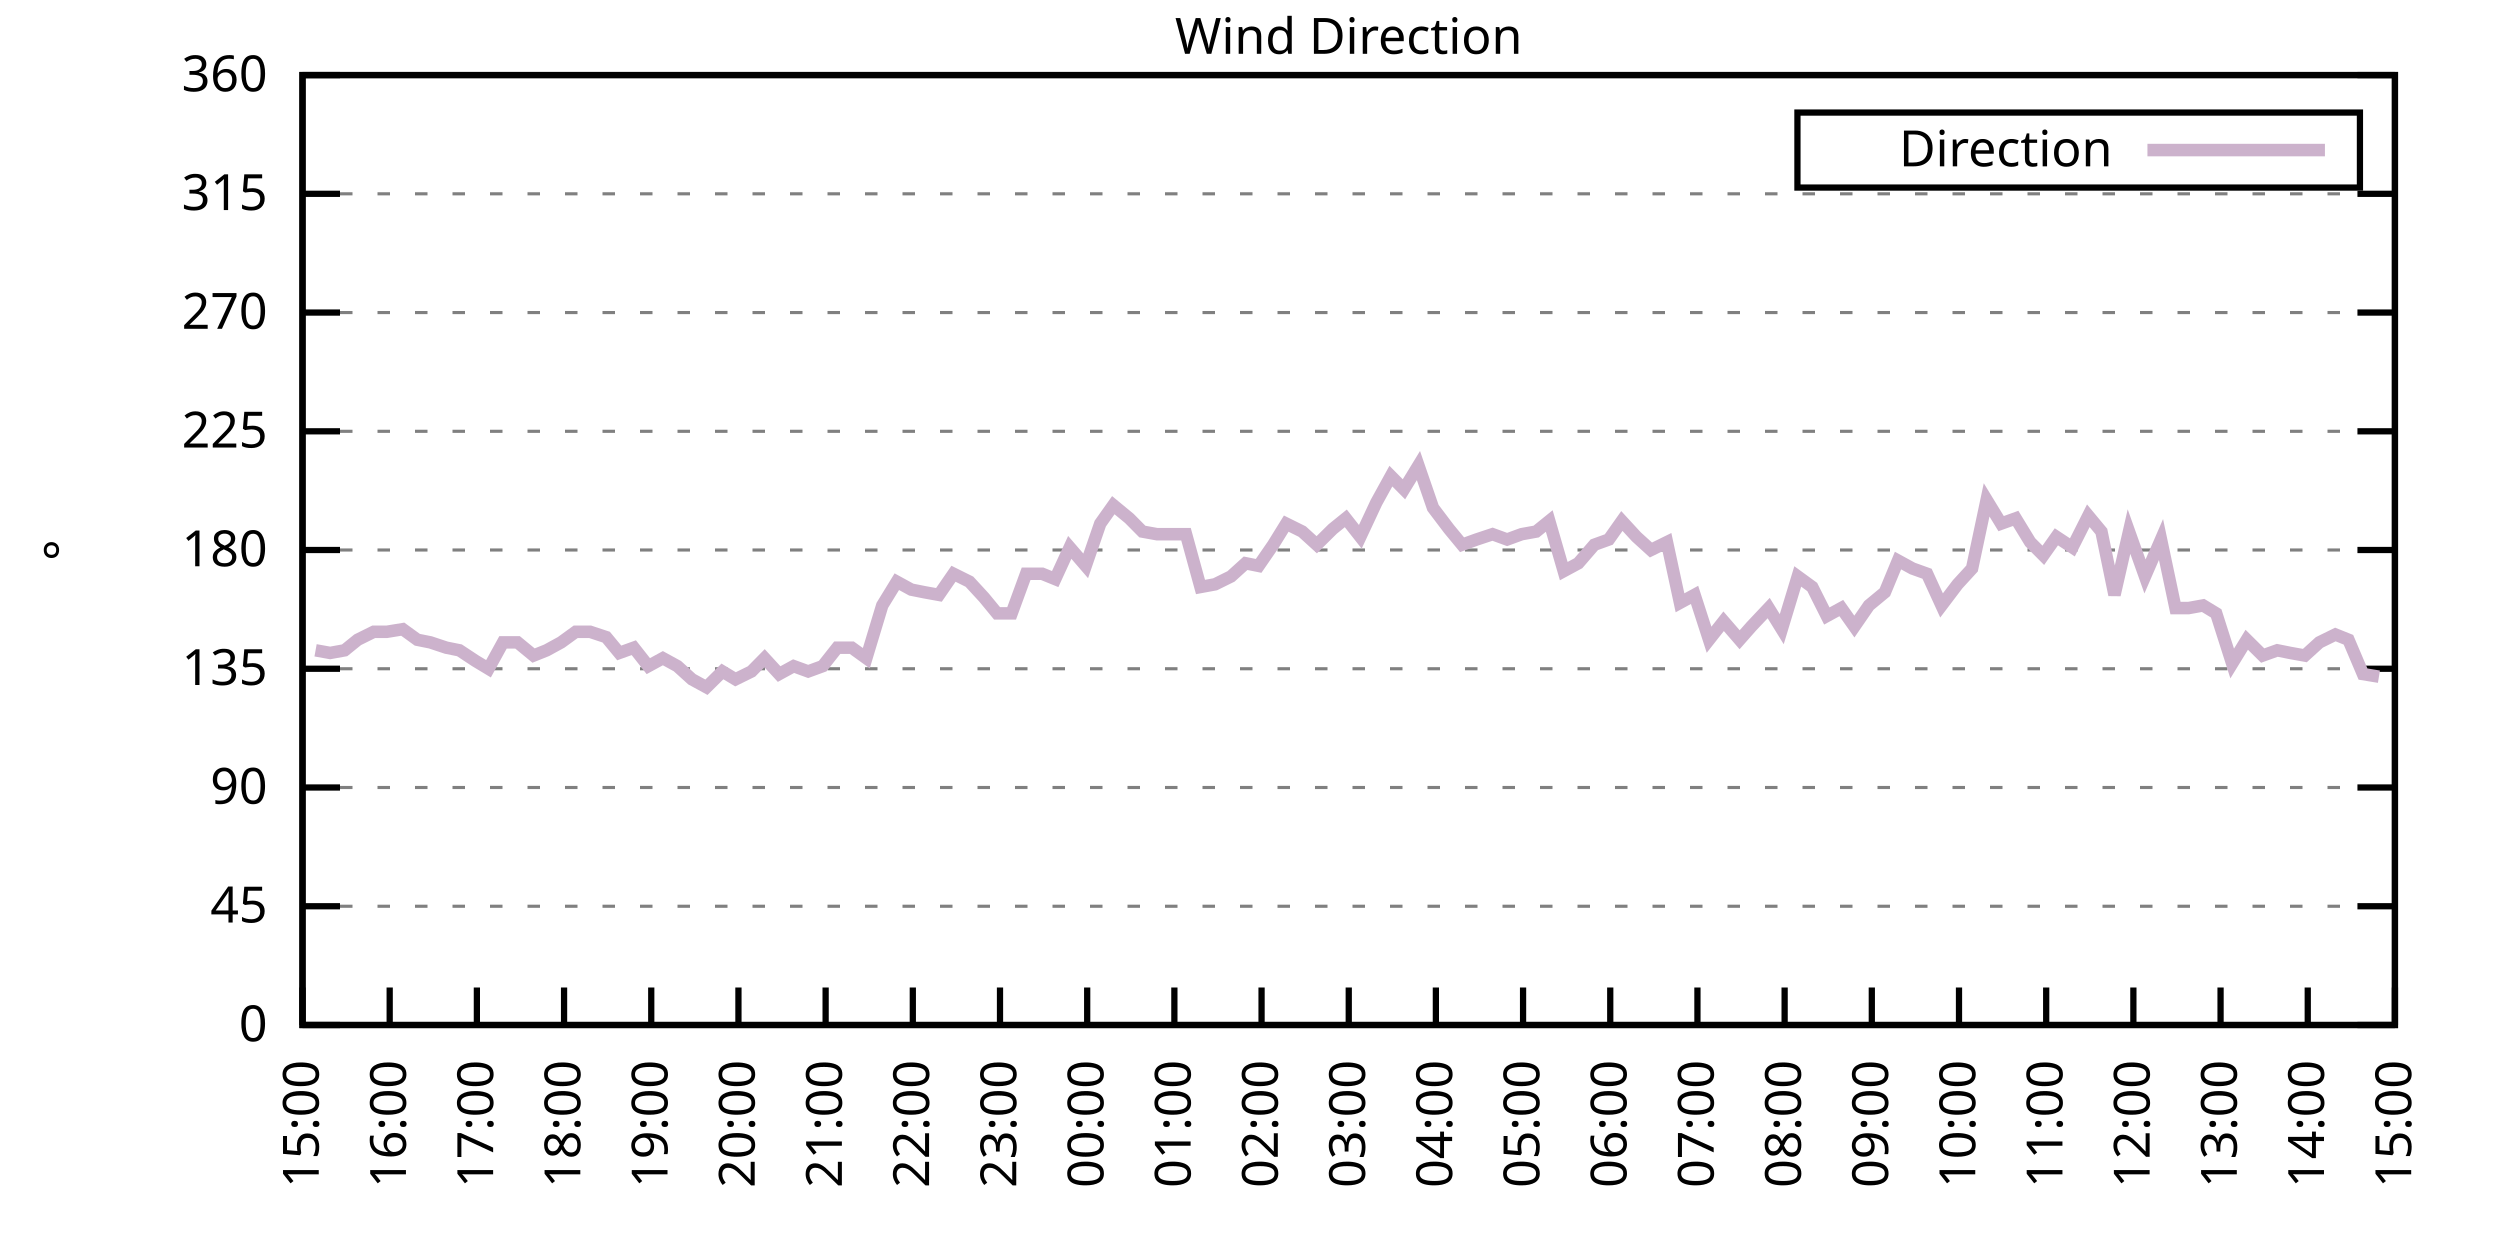
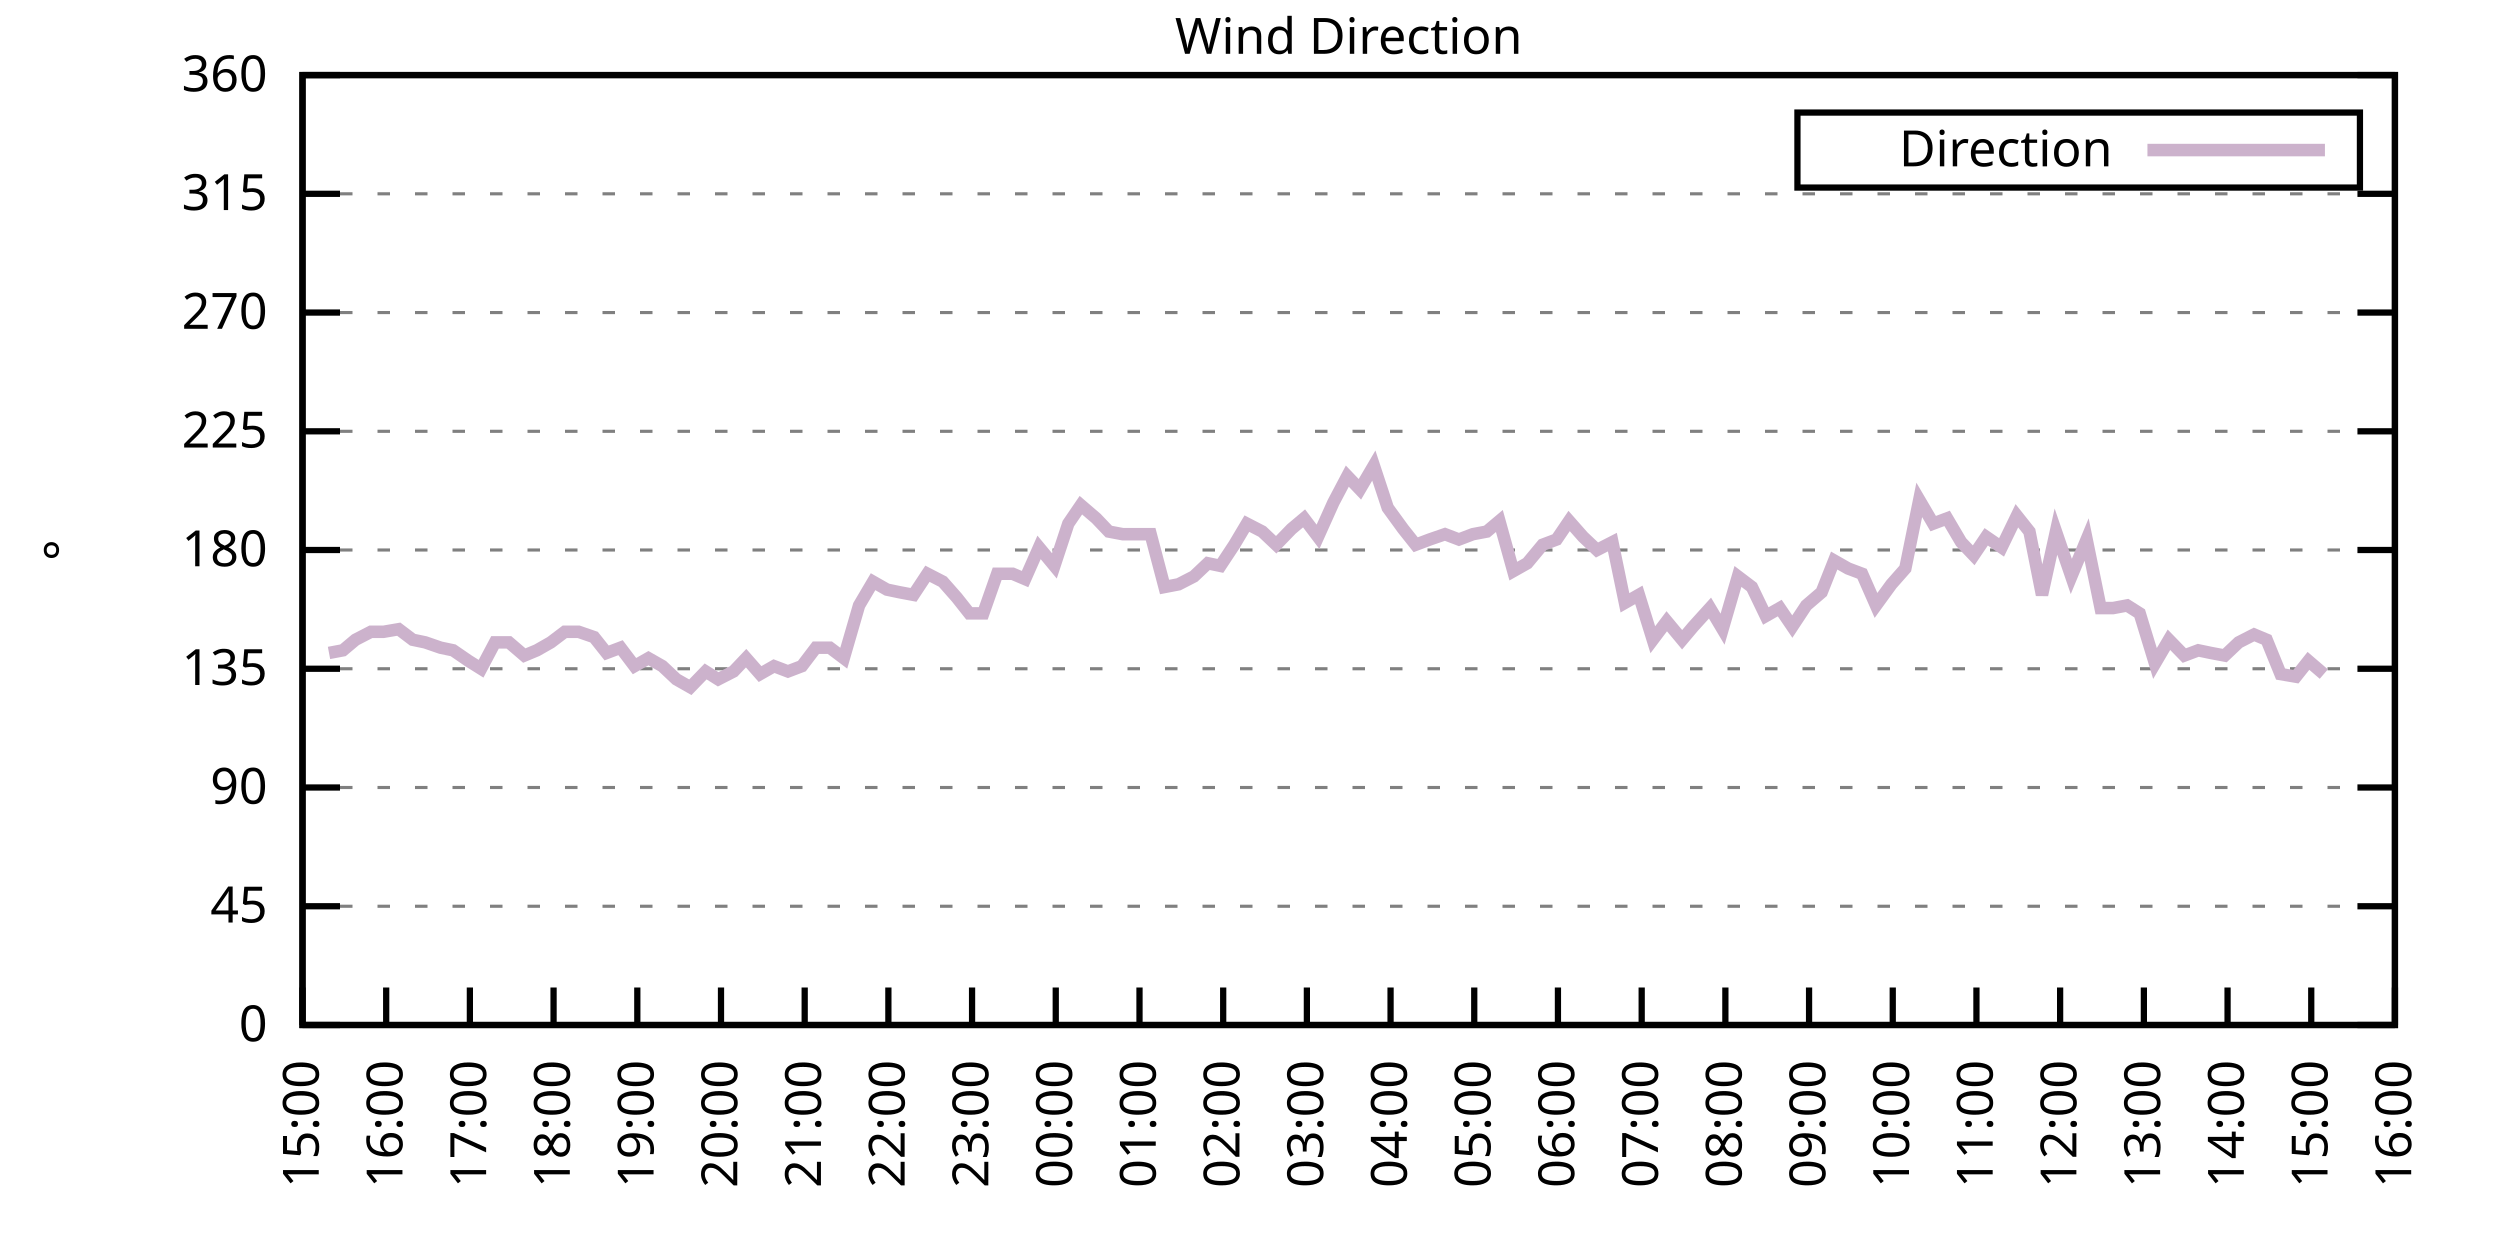
<svg xmlns="http://www.w3.org/2000/svg" xmlns:xlink="http://www.w3.org/1999/xlink" width="400" height="200" viewBox="0 0 400 200">
  <g id="gnuplot_canvas">
    <rect x="0" y="0" width="400" height="200" fill="none" />
    <defs>
      <circle id="gpDot" r="0.5" stroke-width="0.5" stroke="currentColor" />
      <path id="gpPt0" stroke-width="0.333" stroke="currentColor" d="M-1,0 h2 M0,-1 v2" />
      <path id="gpPt1" stroke-width="0.333" stroke="currentColor" d="M-1,-1 L1,1 M1,-1 L-1,1" />
      <path id="gpPt2" stroke-width="0.333" stroke="currentColor" d="M-1,0 L1,0 M0,-1 L0,1 M-1,-1 L1,1 M-1,1 L1,-1" />
      <rect id="gpPt3" stroke-width="0.333" stroke="currentColor" x="-1" y="-1" width="2" height="2" />
      <rect id="gpPt4" stroke-width="0.333" stroke="currentColor" fill="currentColor" x="-1" y="-1" width="2" height="2" />
      <circle id="gpPt5" stroke-width="0.333" stroke="currentColor" cx="0" cy="0" r="1" />
      <use xlink:href="#gpPt5" id="gpPt6" fill="currentColor" stroke="none" />
      <path id="gpPt7" stroke-width="0.333" stroke="currentColor" d="M0,-1.33 L-1.33,0.67 L1.33,0.67 z" />
      <use xlink:href="#gpPt7" id="gpPt8" fill="currentColor" stroke="none" />
      <use xlink:href="#gpPt7" id="gpPt9" stroke="currentColor" transform="rotate(180)" />
      <use xlink:href="#gpPt9" id="gpPt10" fill="currentColor" stroke="none" />
      <use xlink:href="#gpPt3" id="gpPt11" stroke="currentColor" transform="rotate(45)" />
      <use xlink:href="#gpPt11" id="gpPt12" fill="currentColor" stroke="none" />
      <path id="gpPt13" stroke-width="0.333" stroke="currentColor" d="M0,1.330 L1.265,0.411 L0.782,-1.067 L-0.782,-1.076 L-1.265,0.411 z" />
      <use xlink:href="#gpPt13" id="gpPt14" fill="currentColor" stroke="none" />
      <filter id="textbox" filterUnits="objectBoundingBox" x="0" y="0" height="1" width="1">
        <feFlood flood-color="white" flood-opacity="1" result="bgnd" />
        <feComposite in="SourceGraphic" in2="bgnd" operator="atop" />
      </filter>
      <filter id="greybox" filterUnits="objectBoundingBox" x="0" y="0" height="1" width="1">
        <feFlood flood-color="lightgrey" flood-opacity="1" result="grey" />
        <feComposite in="SourceGraphic" in2="grey" operator="atop" />
      </filter>
    </defs>
    <g fill="none" color="white" stroke="currentColor" stroke-width="1.00" stroke-linecap="butt" stroke-linejoin="miter">
</g>
    <g fill="none" color="black" stroke="currentColor" stroke-width="1.00" stroke-linecap="butt" stroke-linejoin="miter">
      <g stroke="none" shape-rendering="crispEdges">
        <polygon fill="rgb(255, 255, 255)" points="48.40,164.00 383.18,164.00 383.18,12.02 48.40,12.02 " />
      </g>
    </g>
    <g fill="none" color="black" stroke="currentColor" stroke-width="1.00" stroke-linecap="butt" stroke-linejoin="miter">
</g>
    <g fill="none" color="black" stroke="black" stroke-width="0.50" stroke-linecap="butt" stroke-linejoin="miter">
</g>
    <g fill="none" color="gray" stroke="currentColor" stroke-width="0.50" stroke-linecap="butt" stroke-linejoin="miter">
      <path stroke="gray" stroke-dasharray="2,4" class="gridline" d="M48.40,164.00 L383.19,164.00  " />
    </g>
    <g fill="none" color="gray" stroke="gray" stroke-width="1.00" stroke-linecap="butt" stroke-linejoin="miter">
</g>
    <g fill="none" color="black" stroke="currentColor" stroke-width="1.00" stroke-linecap="butt" stroke-linejoin="miter">
      <path stroke="black" d="M48.40,164.00 L54.40,164.00 M383.19,164.00 L377.19,164.00  " />
      <g transform="translate(42.80,166.60)" stroke="none" fill="black" font-family="Sans" font-size="8.00" text-anchor="end">
        <text>
          <tspan font-family="Sans"> 0</tspan>
        </text>
      </g>
    </g>
    <g fill="none" color="black" stroke="currentColor" stroke-width="1.00" stroke-linecap="butt" stroke-linejoin="miter">
</g>
    <g fill="none" color="black" stroke="black" stroke-width="0.50" stroke-linecap="butt" stroke-linejoin="miter">
</g>
    <g fill="none" color="gray" stroke="currentColor" stroke-width="0.50" stroke-linecap="butt" stroke-linejoin="miter">
      <path stroke="gray" stroke-dasharray="2,4" class="gridline" d="M48.40,145.00 L383.19,145.00  " />
    </g>
    <g fill="none" color="gray" stroke="gray" stroke-width="1.00" stroke-linecap="butt" stroke-linejoin="miter">
</g>
    <g fill="none" color="black" stroke="currentColor" stroke-width="1.00" stroke-linecap="butt" stroke-linejoin="miter">
      <path stroke="black" d="M48.40,145.00 L54.40,145.00 M383.19,145.00 L377.19,145.00  " />
      <g transform="translate(42.80,147.60)" stroke="none" fill="black" font-family="Sans" font-size="8.00" text-anchor="end">
        <text>
          <tspan font-family="Sans"> 45</tspan>
        </text>
      </g>
    </g>
    <g fill="none" color="black" stroke="currentColor" stroke-width="1.00" stroke-linecap="butt" stroke-linejoin="miter">
</g>
    <g fill="none" color="black" stroke="black" stroke-width="0.50" stroke-linecap="butt" stroke-linejoin="miter">
</g>
    <g fill="none" color="gray" stroke="currentColor" stroke-width="0.50" stroke-linecap="butt" stroke-linejoin="miter">
      <path stroke="gray" stroke-dasharray="2,4" class="gridline" d="M48.40,126.00 L383.19,126.00  " />
    </g>
    <g fill="none" color="gray" stroke="gray" stroke-width="1.00" stroke-linecap="butt" stroke-linejoin="miter">
</g>
    <g fill="none" color="black" stroke="currentColor" stroke-width="1.00" stroke-linecap="butt" stroke-linejoin="miter">
      <path stroke="black" d="M48.40,126.00 L54.40,126.00 M383.19,126.00 L377.19,126.00  " />
      <g transform="translate(42.80,128.60)" stroke="none" fill="black" font-family="Sans" font-size="8.00" text-anchor="end">
        <text>
          <tspan font-family="Sans"> 90</tspan>
        </text>
      </g>
    </g>
    <g fill="none" color="black" stroke="currentColor" stroke-width="1.00" stroke-linecap="butt" stroke-linejoin="miter">
</g>
    <g fill="none" color="black" stroke="black" stroke-width="0.50" stroke-linecap="butt" stroke-linejoin="miter">
</g>
    <g fill="none" color="gray" stroke="currentColor" stroke-width="0.50" stroke-linecap="butt" stroke-linejoin="miter">
      <path stroke="gray" stroke-dasharray="2,4" class="gridline" d="M48.40,107.00 L383.19,107.00  " />
    </g>
    <g fill="none" color="gray" stroke="gray" stroke-width="1.00" stroke-linecap="butt" stroke-linejoin="miter">
</g>
    <g fill="none" color="black" stroke="currentColor" stroke-width="1.00" stroke-linecap="butt" stroke-linejoin="miter">
      <path stroke="black" d="M48.40,107.00 L54.40,107.00 M383.19,107.00 L377.19,107.00  " />
      <g transform="translate(42.80,109.60)" stroke="none" fill="black" font-family="Sans" font-size="8.00" text-anchor="end">
        <text>
          <tspan font-family="Sans"> 135</tspan>
        </text>
      </g>
    </g>
    <g fill="none" color="black" stroke="currentColor" stroke-width="1.00" stroke-linecap="butt" stroke-linejoin="miter">
</g>
    <g fill="none" color="black" stroke="black" stroke-width="0.50" stroke-linecap="butt" stroke-linejoin="miter">
</g>
    <g fill="none" color="gray" stroke="currentColor" stroke-width="0.50" stroke-linecap="butt" stroke-linejoin="miter">
      <path stroke="gray" stroke-dasharray="2,4" class="gridline" d="M48.40,88.00 L383.19,88.00  " />
    </g>
    <g fill="none" color="gray" stroke="gray" stroke-width="1.00" stroke-linecap="butt" stroke-linejoin="miter">
</g>
    <g fill="none" color="black" stroke="currentColor" stroke-width="1.00" stroke-linecap="butt" stroke-linejoin="miter">
      <path stroke="black" d="M48.40,88.00 L54.40,88.00 M383.19,88.00 L377.19,88.00  " />
      <g transform="translate(42.80,90.60)" stroke="none" fill="black" font-family="Sans" font-size="8.00" text-anchor="end">
        <text>
          <tspan font-family="Sans"> 180</tspan>
        </text>
      </g>
    </g>
    <g fill="none" color="black" stroke="currentColor" stroke-width="1.00" stroke-linecap="butt" stroke-linejoin="miter">
</g>
    <g fill="none" color="black" stroke="black" stroke-width="0.50" stroke-linecap="butt" stroke-linejoin="miter">
</g>
    <g fill="none" color="gray" stroke="currentColor" stroke-width="0.50" stroke-linecap="butt" stroke-linejoin="miter">
      <path stroke="gray" stroke-dasharray="2,4" class="gridline" d="M48.40,69.01 L383.19,69.01  " />
    </g>
    <g fill="none" color="gray" stroke="gray" stroke-width="1.00" stroke-linecap="butt" stroke-linejoin="miter">
</g>
    <g fill="none" color="black" stroke="currentColor" stroke-width="1.00" stroke-linecap="butt" stroke-linejoin="miter">
      <path stroke="black" d="M48.40,69.01 L54.40,69.01 M383.19,69.01 L377.19,69.01  " />
      <g transform="translate(42.80,71.61)" stroke="none" fill="black" font-family="Sans" font-size="8.00" text-anchor="end">
        <text>
          <tspan font-family="Sans"> 225</tspan>
        </text>
      </g>
    </g>
    <g fill="none" color="black" stroke="currentColor" stroke-width="1.00" stroke-linecap="butt" stroke-linejoin="miter">
</g>
    <g fill="none" color="black" stroke="black" stroke-width="0.50" stroke-linecap="butt" stroke-linejoin="miter">
</g>
    <g fill="none" color="gray" stroke="currentColor" stroke-width="0.50" stroke-linecap="butt" stroke-linejoin="miter">
      <path stroke="gray" stroke-dasharray="2,4" class="gridline" d="M48.40,50.01 L383.19,50.01  " />
    </g>
    <g fill="none" color="gray" stroke="gray" stroke-width="1.00" stroke-linecap="butt" stroke-linejoin="miter">
</g>
    <g fill="none" color="black" stroke="currentColor" stroke-width="1.00" stroke-linecap="butt" stroke-linejoin="miter">
      <path stroke="black" d="M48.40,50.01 L54.40,50.01 M383.19,50.01 L377.19,50.01  " />
      <g transform="translate(42.80,52.61)" stroke="none" fill="black" font-family="Sans" font-size="8.00" text-anchor="end">
        <text>
          <tspan font-family="Sans"> 270</tspan>
        </text>
      </g>
    </g>
    <g fill="none" color="black" stroke="currentColor" stroke-width="1.00" stroke-linecap="butt" stroke-linejoin="miter">
</g>
    <g fill="none" color="black" stroke="black" stroke-width="0.50" stroke-linecap="butt" stroke-linejoin="miter">
</g>
    <g fill="none" color="gray" stroke="currentColor" stroke-width="0.50" stroke-linecap="butt" stroke-linejoin="miter">
      <path stroke="gray" stroke-dasharray="2,4" class="gridline" d="M48.40,31.01 L383.19,31.01  " />
    </g>
    <g fill="none" color="gray" stroke="gray" stroke-width="1.00" stroke-linecap="butt" stroke-linejoin="miter">
</g>
    <g fill="none" color="black" stroke="currentColor" stroke-width="1.00" stroke-linecap="butt" stroke-linejoin="miter">
      <path stroke="black" d="M48.40,31.01 L54.40,31.01 M383.19,31.01 L377.19,31.01  " />
      <g transform="translate(42.80,33.61)" stroke="none" fill="black" font-family="Sans" font-size="8.00" text-anchor="end">
        <text>
          <tspan font-family="Sans"> 315</tspan>
        </text>
      </g>
    </g>
    <g fill="none" color="black" stroke="currentColor" stroke-width="1.00" stroke-linecap="butt" stroke-linejoin="miter">
</g>
    <g fill="none" color="black" stroke="black" stroke-width="0.50" stroke-linecap="butt" stroke-linejoin="miter">
</g>
    <g fill="none" color="gray" stroke="currentColor" stroke-width="0.50" stroke-linecap="butt" stroke-linejoin="miter">
      <path stroke="gray" stroke-dasharray="2,4" class="gridline" d="M48.40,12.01 L383.19,12.01  " />
    </g>
    <g fill="none" color="gray" stroke="gray" stroke-width="1.00" stroke-linecap="butt" stroke-linejoin="miter">
</g>
    <g fill="none" color="black" stroke="currentColor" stroke-width="1.00" stroke-linecap="butt" stroke-linejoin="miter">
      <path stroke="black" d="M48.40,12.01 L54.40,12.01 M383.19,12.01 L377.19,12.01  " />
      <g transform="translate(42.80,14.61)" stroke="none" fill="black" font-family="Sans" font-size="8.00" text-anchor="end">
        <text>
          <tspan font-family="Sans"> 360</tspan>
        </text>
      </g>
    </g>
    <g fill="none" color="black" stroke="currentColor" stroke-width="1.00" stroke-linecap="butt" stroke-linejoin="miter">
      <path stroke="black" d="M48.40,164.00 L48.40,158.00  " />
      <g transform="translate(51.00,169.60) rotate(270.00)" stroke="none" fill="black" font-family="Sans" font-size="8.00" text-anchor="end">
        <text>
          <tspan font-family="Sans">15:00</tspan>
        </text>
      </g>
    </g>
    <g fill="none" color="black" stroke="currentColor" stroke-width="1.00" stroke-linecap="butt" stroke-linejoin="miter">
-       <path stroke="black" d="M62.35,164.00 L62.35,158.00  " />
-       <g transform="translate(64.95,169.60) rotate(270.00)" stroke="none" fill="black" font-family="Sans" font-size="8.00" text-anchor="end">
+       <path stroke="black" d="M61.79,164.00 L61.79,158.00  " />
+       <g transform="translate(64.39,169.60) rotate(270.00)" stroke="none" fill="black" font-family="Sans" font-size="8.00" text-anchor="end">
        <text>
          <tspan font-family="Sans">16:00</tspan>
        </text>
      </g>
    </g>
    <g fill="none" color="black" stroke="currentColor" stroke-width="1.00" stroke-linecap="butt" stroke-linejoin="miter">
-       <path stroke="black" d="M76.30,164.00 L76.30,158.00  " />
-       <g transform="translate(78.90,169.60) rotate(270.00)" stroke="none" fill="black" font-family="Sans" font-size="8.00" text-anchor="end">
+       <path stroke="black" d="M75.18,164.00 L75.18,158.00  " />
+       <g transform="translate(77.78,169.60) rotate(270.00)" stroke="none" fill="black" font-family="Sans" font-size="8.00" text-anchor="end">
        <text>
          <tspan font-family="Sans">17:00</tspan>
        </text>
      </g>
    </g>
    <g fill="none" color="black" stroke="currentColor" stroke-width="1.00" stroke-linecap="butt" stroke-linejoin="miter">
-       <path stroke="black" d="M90.25,164.00 L90.25,158.00  " />
-       <g transform="translate(92.85,169.60) rotate(270.00)" stroke="none" fill="black" font-family="Sans" font-size="8.00" text-anchor="end">
+       <path stroke="black" d="M88.57,164.00 L88.57,158.00  " />
+       <g transform="translate(91.17,169.60) rotate(270.00)" stroke="none" fill="black" font-family="Sans" font-size="8.00" text-anchor="end">
        <text>
          <tspan font-family="Sans">18:00</tspan>
        </text>
      </g>
    </g>
    <g fill="none" color="black" stroke="currentColor" stroke-width="1.00" stroke-linecap="butt" stroke-linejoin="miter">
-       <path stroke="black" d="M104.20,164.00 L104.20,158.00  " />
-       <g transform="translate(106.80,169.60) rotate(270.00)" stroke="none" fill="black" font-family="Sans" font-size="8.00" text-anchor="end">
+       <path stroke="black" d="M101.97,164.00 L101.97,158.00  " />
+       <g transform="translate(104.57,169.60) rotate(270.00)" stroke="none" fill="black" font-family="Sans" font-size="8.00" text-anchor="end">
        <text>
          <tspan font-family="Sans">19:00</tspan>
        </text>
      </g>
    </g>
    <g fill="none" color="black" stroke="currentColor" stroke-width="1.00" stroke-linecap="butt" stroke-linejoin="miter">
-       <path stroke="black" d="M118.15,164.00 L118.15,158.00  " />
-       <g transform="translate(120.75,169.60) rotate(270.00)" stroke="none" fill="black" font-family="Sans" font-size="8.00" text-anchor="end">
+       <path stroke="black" d="M115.36,164.00 L115.36,158.00  " />
+       <g transform="translate(117.96,169.60) rotate(270.00)" stroke="none" fill="black" font-family="Sans" font-size="8.00" text-anchor="end">
        <text>
          <tspan font-family="Sans">20:00</tspan>
        </text>
      </g>
    </g>
    <g fill="none" color="black" stroke="currentColor" stroke-width="1.00" stroke-linecap="butt" stroke-linejoin="miter">
-       <path stroke="black" d="M132.10,164.00 L132.10,158.00  " />
-       <g transform="translate(134.70,169.60) rotate(270.00)" stroke="none" fill="black" font-family="Sans" font-size="8.00" text-anchor="end">
+       <path stroke="black" d="M128.75,164.00 L128.75,158.00  " />
+       <g transform="translate(131.35,169.60) rotate(270.00)" stroke="none" fill="black" font-family="Sans" font-size="8.00" text-anchor="end">
        <text>
          <tspan font-family="Sans">21:00</tspan>
        </text>
      </g>
    </g>
    <g fill="none" color="black" stroke="currentColor" stroke-width="1.00" stroke-linecap="butt" stroke-linejoin="miter">
-       <path stroke="black" d="M146.05,164.00 L146.05,158.00  " />
-       <g transform="translate(148.65,169.60) rotate(270.00)" stroke="none" fill="black" font-family="Sans" font-size="8.00" text-anchor="end">
+       <path stroke="black" d="M142.14,164.00 L142.14,158.00  " />
+       <g transform="translate(144.74,169.60) rotate(270.00)" stroke="none" fill="black" font-family="Sans" font-size="8.00" text-anchor="end">
        <text>
          <tspan font-family="Sans">22:00</tspan>
        </text>
      </g>
    </g>
    <g fill="none" color="black" stroke="currentColor" stroke-width="1.00" stroke-linecap="butt" stroke-linejoin="miter">
-       <path stroke="black" d="M160.00,164.00 L160.00,158.00  " />
-       <g transform="translate(162.60,169.60) rotate(270.00)" stroke="none" fill="black" font-family="Sans" font-size="8.00" text-anchor="end">
+       <path stroke="black" d="M155.53,164.00 L155.53,158.00  " />
+       <g transform="translate(158.13,169.60) rotate(270.00)" stroke="none" fill="black" font-family="Sans" font-size="8.00" text-anchor="end">
        <text>
          <tspan font-family="Sans">23:00</tspan>
        </text>
      </g>
    </g>
    <g fill="none" color="black" stroke="currentColor" stroke-width="1.00" stroke-linecap="butt" stroke-linejoin="miter">
-       <path stroke="black" d="M173.95,164.00 L173.95,158.00  " />
-       <g transform="translate(176.55,169.60) rotate(270.00)" stroke="none" fill="black" font-family="Sans" font-size="8.00" text-anchor="end">
+       <path stroke="black" d="M168.92,164.00 L168.92,158.00  " />
+       <g transform="translate(171.52,169.60) rotate(270.00)" stroke="none" fill="black" font-family="Sans" font-size="8.00" text-anchor="end">
        <text>
          <tspan font-family="Sans">00:00</tspan>
        </text>
      </g>
    </g>
    <g fill="none" color="black" stroke="currentColor" stroke-width="1.00" stroke-linecap="butt" stroke-linejoin="miter">
-       <path stroke="black" d="M187.90,164.00 L187.90,158.00  " />
-       <g transform="translate(190.50,169.60) rotate(270.00)" stroke="none" fill="black" font-family="Sans" font-size="8.00" text-anchor="end">
+       <path stroke="black" d="M182.32,164.00 L182.32,158.00  " />
+       <g transform="translate(184.92,169.60) rotate(270.00)" stroke="none" fill="black" font-family="Sans" font-size="8.00" text-anchor="end">
        <text>
          <tspan font-family="Sans">01:00</tspan>
        </text>
      </g>
    </g>
    <g fill="none" color="black" stroke="currentColor" stroke-width="1.00" stroke-linecap="butt" stroke-linejoin="miter">
-       <path stroke="black" d="M201.85,164.00 L201.85,158.00  " />
-       <g transform="translate(204.45,169.60) rotate(270.00)" stroke="none" fill="black" font-family="Sans" font-size="8.00" text-anchor="end">
+       <path stroke="black" d="M195.71,164.00 L195.71,158.00  " />
+       <g transform="translate(198.31,169.60) rotate(270.00)" stroke="none" fill="black" font-family="Sans" font-size="8.00" text-anchor="end">
        <text>
          <tspan font-family="Sans">02:00</tspan>
        </text>
      </g>
    </g>
    <g fill="none" color="black" stroke="currentColor" stroke-width="1.00" stroke-linecap="butt" stroke-linejoin="miter">
-       <path stroke="black" d="M215.80,164.00 L215.80,158.00  " />
-       <g transform="translate(218.40,169.60) rotate(270.00)" stroke="none" fill="black" font-family="Sans" font-size="8.00" text-anchor="end">
+       <path stroke="black" d="M209.10,164.00 L209.10,158.00  " />
+       <g transform="translate(211.70,169.60) rotate(270.00)" stroke="none" fill="black" font-family="Sans" font-size="8.00" text-anchor="end">
        <text>
          <tspan font-family="Sans">03:00</tspan>
        </text>
      </g>
    </g>
    <g fill="none" color="black" stroke="currentColor" stroke-width="1.00" stroke-linecap="butt" stroke-linejoin="miter">
-       <path stroke="black" d="M229.74,164.00 L229.74,158.00  " />
-       <g transform="translate(232.34,169.60) rotate(270.00)" stroke="none" fill="black" font-family="Sans" font-size="8.00" text-anchor="end">
+       <path stroke="black" d="M222.49,164.00 L222.49,158.00  " />
+       <g transform="translate(225.09,169.60) rotate(270.00)" stroke="none" fill="black" font-family="Sans" font-size="8.00" text-anchor="end">
        <text>
          <tspan font-family="Sans">04:00</tspan>
        </text>
      </g>
    </g>
    <g fill="none" color="black" stroke="currentColor" stroke-width="1.00" stroke-linecap="butt" stroke-linejoin="miter">
-       <path stroke="black" d="M243.69,164.00 L243.69,158.00  " />
-       <g transform="translate(246.29,169.60) rotate(270.00)" stroke="none" fill="black" font-family="Sans" font-size="8.00" text-anchor="end">
+       <path stroke="black" d="M235.88,164.00 L235.88,158.00  " />
+       <g transform="translate(238.48,169.60) rotate(270.00)" stroke="none" fill="black" font-family="Sans" font-size="8.00" text-anchor="end">
        <text>
          <tspan font-family="Sans">05:00</tspan>
        </text>
      </g>
    </g>
    <g fill="none" color="black" stroke="currentColor" stroke-width="1.00" stroke-linecap="butt" stroke-linejoin="miter">
-       <path stroke="black" d="M257.64,164.00 L257.64,158.00  " />
-       <g transform="translate(260.24,169.60) rotate(270.00)" stroke="none" fill="black" font-family="Sans" font-size="8.00" text-anchor="end">
+       <path stroke="black" d="M249.27,164.00 L249.27,158.00  " />
+       <g transform="translate(251.87,169.60) rotate(270.00)" stroke="none" fill="black" font-family="Sans" font-size="8.00" text-anchor="end">
        <text>
          <tspan font-family="Sans">06:00</tspan>
        </text>
      </g>
    </g>
    <g fill="none" color="black" stroke="currentColor" stroke-width="1.00" stroke-linecap="butt" stroke-linejoin="miter">
-       <path stroke="black" d="M271.59,164.00 L271.59,158.00  " />
-       <g transform="translate(274.19,169.60) rotate(270.00)" stroke="none" fill="black" font-family="Sans" font-size="8.00" text-anchor="end">
+       <path stroke="black" d="M262.67,164.00 L262.67,158.00  " />
+       <g transform="translate(265.27,169.60) rotate(270.00)" stroke="none" fill="black" font-family="Sans" font-size="8.00" text-anchor="end">
        <text>
          <tspan font-family="Sans">07:00</tspan>
        </text>
      </g>
    </g>
    <g fill="none" color="black" stroke="currentColor" stroke-width="1.00" stroke-linecap="butt" stroke-linejoin="miter">
-       <path stroke="black" d="M285.54,164.00 L285.54,158.00  " />
-       <g transform="translate(288.14,169.60) rotate(270.00)" stroke="none" fill="black" font-family="Sans" font-size="8.00" text-anchor="end">
+       <path stroke="black" d="M276.06,164.00 L276.06,158.00  " />
+       <g transform="translate(278.66,169.60) rotate(270.00)" stroke="none" fill="black" font-family="Sans" font-size="8.00" text-anchor="end">
        <text>
          <tspan font-family="Sans">08:00</tspan>
        </text>
      </g>
    </g>
    <g fill="none" color="black" stroke="currentColor" stroke-width="1.00" stroke-linecap="butt" stroke-linejoin="miter">
-       <path stroke="black" d="M299.49,164.00 L299.49,158.00  " />
-       <g transform="translate(302.09,169.60) rotate(270.00)" stroke="none" fill="black" font-family="Sans" font-size="8.00" text-anchor="end">
+       <path stroke="black" d="M289.45,164.00 L289.45,158.00  " />
+       <g transform="translate(292.05,169.60) rotate(270.00)" stroke="none" fill="black" font-family="Sans" font-size="8.00" text-anchor="end">
        <text>
          <tspan font-family="Sans">09:00</tspan>
        </text>
      </g>
    </g>
    <g fill="none" color="black" stroke="currentColor" stroke-width="1.00" stroke-linecap="butt" stroke-linejoin="miter">
-       <path stroke="black" d="M313.44,164.00 L313.44,158.00  " />
-       <g transform="translate(316.04,169.60) rotate(270.00)" stroke="none" fill="black" font-family="Sans" font-size="8.00" text-anchor="end">
+       <path stroke="black" d="M302.84,164.00 L302.84,158.00  " />
+       <g transform="translate(305.44,169.60) rotate(270.00)" stroke="none" fill="black" font-family="Sans" font-size="8.00" text-anchor="end">
        <text>
          <tspan font-family="Sans">10:00</tspan>
        </text>
      </g>
    </g>
    <g fill="none" color="black" stroke="currentColor" stroke-width="1.00" stroke-linecap="butt" stroke-linejoin="miter">
-       <path stroke="black" d="M327.39,164.00 L327.39,158.00  " />
-       <g transform="translate(329.99,169.60) rotate(270.00)" stroke="none" fill="black" font-family="Sans" font-size="8.00" text-anchor="end">
+       <path stroke="black" d="M316.23,164.00 L316.23,158.00  " />
+       <g transform="translate(318.83,169.60) rotate(270.00)" stroke="none" fill="black" font-family="Sans" font-size="8.00" text-anchor="end">
        <text>
          <tspan font-family="Sans">11:00</tspan>
        </text>
      </g>
    </g>
    <g fill="none" color="black" stroke="currentColor" stroke-width="1.00" stroke-linecap="butt" stroke-linejoin="miter">
-       <path stroke="black" d="M341.34,164.00 L341.34,158.00  " />
-       <g transform="translate(343.94,169.60) rotate(270.00)" stroke="none" fill="black" font-family="Sans" font-size="8.00" text-anchor="end">
+       <path stroke="black" d="M329.62,164.00 L329.62,158.00  " />
+       <g transform="translate(332.22,169.60) rotate(270.00)" stroke="none" fill="black" font-family="Sans" font-size="8.00" text-anchor="end">
        <text>
          <tspan font-family="Sans">12:00</tspan>
        </text>
      </g>
    </g>
    <g fill="none" color="black" stroke="currentColor" stroke-width="1.00" stroke-linecap="butt" stroke-linejoin="miter">
-       <path stroke="black" d="M355.29,164.00 L355.29,158.00  " />
-       <g transform="translate(357.89,169.60) rotate(270.00)" stroke="none" fill="black" font-family="Sans" font-size="8.00" text-anchor="end">
+       <path stroke="black" d="M343.02,164.00 L343.02,158.00  " />
+       <g transform="translate(345.62,169.60) rotate(270.00)" stroke="none" fill="black" font-family="Sans" font-size="8.00" text-anchor="end">
        <text>
          <tspan font-family="Sans">13:00</tspan>
        </text>
      </g>
    </g>
    <g fill="none" color="black" stroke="currentColor" stroke-width="1.00" stroke-linecap="butt" stroke-linejoin="miter">
-       <path stroke="black" d="M369.24,164.00 L369.24,158.00  " />
-       <g transform="translate(371.84,169.60) rotate(270.00)" stroke="none" fill="black" font-family="Sans" font-size="8.00" text-anchor="end">
+       <path stroke="black" d="M356.41,164.00 L356.41,158.00  " />
+       <g transform="translate(359.01,169.60) rotate(270.00)" stroke="none" fill="black" font-family="Sans" font-size="8.00" text-anchor="end">
        <text>
          <tspan font-family="Sans">14:00</tspan>
+         </text>
+       </g>
+     </g>
+     <g fill="none" color="black" stroke="currentColor" stroke-width="1.00" stroke-linecap="butt" stroke-linejoin="miter">
+       <path stroke="black" d="M369.80,164.00 L369.80,158.00  " />
+       <g transform="translate(372.40,169.60) rotate(270.00)" stroke="none" fill="black" font-family="Sans" font-size="8.00" text-anchor="end">
+         <text>
+           <tspan font-family="Sans">15:00</tspan>
        </text>
      </g>
    </g>
    <g fill="none" color="black" stroke="currentColor" stroke-width="1.00" stroke-linecap="butt" stroke-linejoin="miter">
      <path stroke="black" d="M383.19,164.00 L383.19,158.00  " />
      <g transform="translate(385.79,169.60) rotate(270.00)" stroke="none" fill="black" font-family="Sans" font-size="8.00" text-anchor="end">
        <text>
-           <tspan font-family="Sans">15:00</tspan>
+           <tspan font-family="Sans">16:00</tspan>
        </text>
      </g>
    </g>
    <g fill="none" color="black" stroke="currentColor" stroke-width="1.00" stroke-linecap="butt" stroke-linejoin="miter">
</g>
    <g fill="none" color="black" stroke="currentColor" stroke-width="1.00" stroke-linecap="butt" stroke-linejoin="miter">
      <path stroke="black" d="M48.40,12.01 L48.40,164.00 L383.19,164.00 L383.19,12.01 L48.40,12.01 Z  " />
    </g>
    <g fill="none" color="black" stroke="currentColor" stroke-width="1.00" stroke-linecap="butt" stroke-linejoin="miter">
</g>
    <g fill="none" color="black" stroke="currentColor" stroke-width="1.00" stroke-linecap="butt" stroke-linejoin="miter">
      <path stroke="black" d="M287.59,30.01 L287.59,18.01 L377.59,18.01 L377.59,30.01 L287.59,30.01 Z  " />
    </g>
    <g id="Wind_direction_plot_1">
      <g fill="none" color="white" stroke="black" stroke-width="2.00" stroke-linecap="butt" stroke-linejoin="miter">
</g>
      <g fill="none" color="black" stroke="currentColor" stroke-width="2.00" stroke-linecap="butt" stroke-linejoin="miter">
        <g transform="translate(337.99,26.61)" stroke="none" fill="black" font-family="Sans" font-size="8.00" text-anchor="end">
          <text>
            <tspan font-family="Sans">Direction</tspan>
          </text>
        </g>
      </g>
      <g fill="none" color="black" stroke="currentColor" stroke-width="2.00" stroke-linecap="butt" stroke-linejoin="miter">
-         <path stroke="rgb(204, 178, 204)" d="M343.59,24.01 L371.99,24.01 M50.49,104.05 L52.82,104.47 L55.14,104.05 L57.23,102.36 L59.79,101.09 L61.88,101.09   L64.44,100.67 L66.77,102.36 L68.86,102.78 L71.42,103.63 L73.51,104.05 L76.07,105.74 L78.16,107.00 L80.48,102.78   L82.81,102.78 L85.37,104.89 L87.46,104.05 L89.78,102.78 L92.11,101.09 L94.43,101.09 L96.99,101.94 L99.08,104.47   L101.41,103.63 L103.73,106.58 L106.06,105.31 L108.38,106.58 L110.71,108.69 L113.03,109.96 L115.59,107.43 L117.68,108.69   L120.24,107.43 L122.33,105.31 L124.66,107.85 L126.98,106.58 L129.31,107.43 L131.63,106.58 L133.96,103.63 L136.28,103.63   L138.61,105.31 L141.16,96.87 L143.49,93.07 L145.81,94.34 L147.91,94.76 L150.23,95.18 L152.56,91.80 L155.11,93.07   L157.44,95.60 L159.53,98.14 L161.86,98.14 L164.18,91.80 L166.74,91.80 L168.83,92.65 L171.16,87.58 L173.71,90.54   L176.04,83.78 L178.13,80.83 L180.69,82.94 L182.78,85.05 L185.11,85.47 L187.66,85.47 L189.76,85.47 L192.08,93.92   L194.41,93.49 L196.96,92.23 L199.29,90.12 L201.38,90.54 L203.71,87.16 L205.80,83.78 L208.36,85.05 L210.68,87.16   L213.24,84.63 L215.33,82.94 L217.65,85.89 L220.21,80.41 L222.54,76.18 L224.63,78.29 L226.95,74.49 L229.28,81.25   L231.84,84.63 L233.93,87.16 L236.25,86.32 L238.81,85.47 L241.14,86.32 L243.46,85.47 L245.79,85.05 L247.88,83.36   L250.20,91.38 L252.53,90.12 L255.09,87.16 L257.41,86.32 L259.50,83.36 L261.83,85.89 L264.15,88.00 L266.71,86.74   L268.80,96.45 L271.13,95.18 L273.45,102.36 L275.78,99.40 L278.34,102.36 L280.20,100.25 L282.99,97.29 L285.08,100.67   L287.64,92.23 L289.96,93.92 L292.29,98.56 L294.61,97.29 L296.70,100.25 L299.03,96.87 L301.58,94.76 L303.68,89.69   L306.00,90.96 L308.33,91.80 L310.65,96.87 L313.21,93.49 L315.53,90.96 L317.86,79.98 L320.18,83.78 L322.51,82.94   L324.83,86.74 L326.93,88.85 L329.02,85.89 L331.58,87.58 L334.13,82.52 L336.23,85.05 L338.32,95.18 L340.64,85.05   L343.20,92.23 L345.76,86.32 L348.08,97.29 L350.18,97.29 L352.50,96.87 L354.59,98.14 L357.15,106.16 L359.48,102.36   L362.03,104.89 L364.36,104.05 L366.45,104.47 L368.78,104.89 L371.10,102.78 L373.66,101.52 L375.75,102.36 L378.08,107.85   L380.63,108.27  " />
+         <path stroke="rgb(204, 178, 204)" d="M343.59,24.01 L371.99,24.01 M52.64,104.47 L54.87,104.05 L56.88,102.36 L59.34,101.09 L61.35,101.09 L63.80,100.67   L66.03,102.36 L68.04,102.78 L70.50,103.63 L72.50,104.05 L74.96,105.74 L76.97,107.00 L79.20,102.78 L81.43,102.78   L83.89,104.89 L85.90,104.05 L88.13,102.78 L90.36,101.09 L92.59,101.09 L95.05,101.94 L97.06,104.47 L99.29,103.63   L101.52,106.58 L103.75,105.31 L105.98,106.58 L108.22,108.69 L110.45,109.96 L112.90,107.43 L114.91,108.69 L117.37,107.43   L119.38,105.31 L121.61,107.85 L123.84,106.58 L126.07,107.43 L128.30,106.58 L130.54,103.63 L132.77,103.63 L135.00,105.31   L137.45,96.87 L139.69,93.07 L141.92,94.34 L143.93,94.76 L146.16,95.18 L148.39,91.80 L150.85,93.07 L153.08,95.60   L155.09,98.14 L157.32,98.14 L159.55,91.80 L162.01,91.80 L164.01,92.65 L166.25,87.58 L168.70,90.54 L170.93,83.78   L172.94,80.83 L175.40,82.94 L177.41,85.05 L179.64,85.47 L182.09,85.47 L184.10,85.47 L186.33,93.92 L188.57,93.49   L191.02,92.23 L193.25,90.12 L195.26,90.54 L197.49,87.16 L199.50,83.78 L201.96,85.05 L204.19,87.16 L206.64,84.63   L208.65,82.94 L210.88,85.89 L213.34,80.41 L215.57,76.18 L217.58,78.29 L219.81,74.49 L222.04,81.25 L224.50,84.63   L226.51,87.16 L228.74,86.32 L231.20,85.47 L233.43,86.32 L235.66,85.47 L237.89,85.05 L239.90,83.36 L242.13,91.38   L244.36,90.12 L246.82,87.16 L249.05,86.32 L251.06,83.36 L253.29,85.89 L255.52,88.00 L257.98,86.74 L259.99,96.45   L262.22,95.18 L264.45,102.36 L266.68,99.40 L269.14,102.36 L270.92,100.25 L273.60,97.29 L275.61,100.67 L278.07,92.23   L280.30,93.92 L282.53,98.56 L284.76,97.29 L286.77,100.25 L289.00,96.87 L291.46,94.76 L293.47,89.69 L295.70,90.96   L297.93,91.80 L300.16,96.87 L302.62,93.49 L304.85,90.96 L307.08,79.98 L309.31,83.78 L311.54,82.94 L313.78,86.74   L315.79,88.85 L317.79,85.89 L320.25,87.58 L322.70,82.52 L324.71,85.05 L326.72,95.18 L328.95,85.05 L331.41,92.23   L333.86,86.32 L336.10,97.29 L338.10,97.29 L340.34,96.87 L342.35,98.14 L344.80,106.16 L347.03,102.36 L349.49,104.89   L351.72,104.05 L353.73,104.47 L355.96,104.89 L358.19,102.78 L360.65,101.52 L362.66,102.36 L364.89,107.85 L367.34,108.27   L369.35,105.74 L371.81,107.85  " />
      </g>
    </g>
    <g fill="none" color="black" stroke="currentColor" stroke-width="2.00" stroke-linecap="butt" stroke-linejoin="miter">
</g>
    <g fill="none" color="black" stroke="black" stroke-width="1.00" stroke-linecap="butt" stroke-linejoin="miter">
</g>
    <g fill="none" color="black" stroke="currentColor" stroke-width="1.00" stroke-linecap="butt" stroke-linejoin="miter">
      <path stroke="black" d="M48.40,12.01 L48.40,164.00 L383.19,164.00 L383.19,12.01 L48.40,12.01 Z  " />
      <g transform="translate(12.80,88.01) rotate(270.00)" stroke="none" fill="black" font-family="Sans" font-size="8.00" text-anchor="middle">
        <text>
          <tspan font-family="Sans">°</tspan>
        </text>
      </g>
    </g>
    <g fill="none" color="black" stroke="currentColor" stroke-width="1.00" stroke-linecap="butt" stroke-linejoin="miter">
</g>
    <g fill="none" color="black" stroke="currentColor" stroke-width="1.00" stroke-linecap="butt" stroke-linejoin="miter">
      <g transform="translate(215.79,8.61)" stroke="none" fill="black" font-family="Sans" font-size="8.00" text-anchor="middle">
        <text>
          <tspan font-family="Sans">Wind Direction</tspan>
        </text>
      </g>
    </g>
    <g fill="none" color="black" stroke="currentColor" stroke-width="1.00" stroke-linecap="butt" stroke-linejoin="miter">
</g>
  </g>
</svg>
